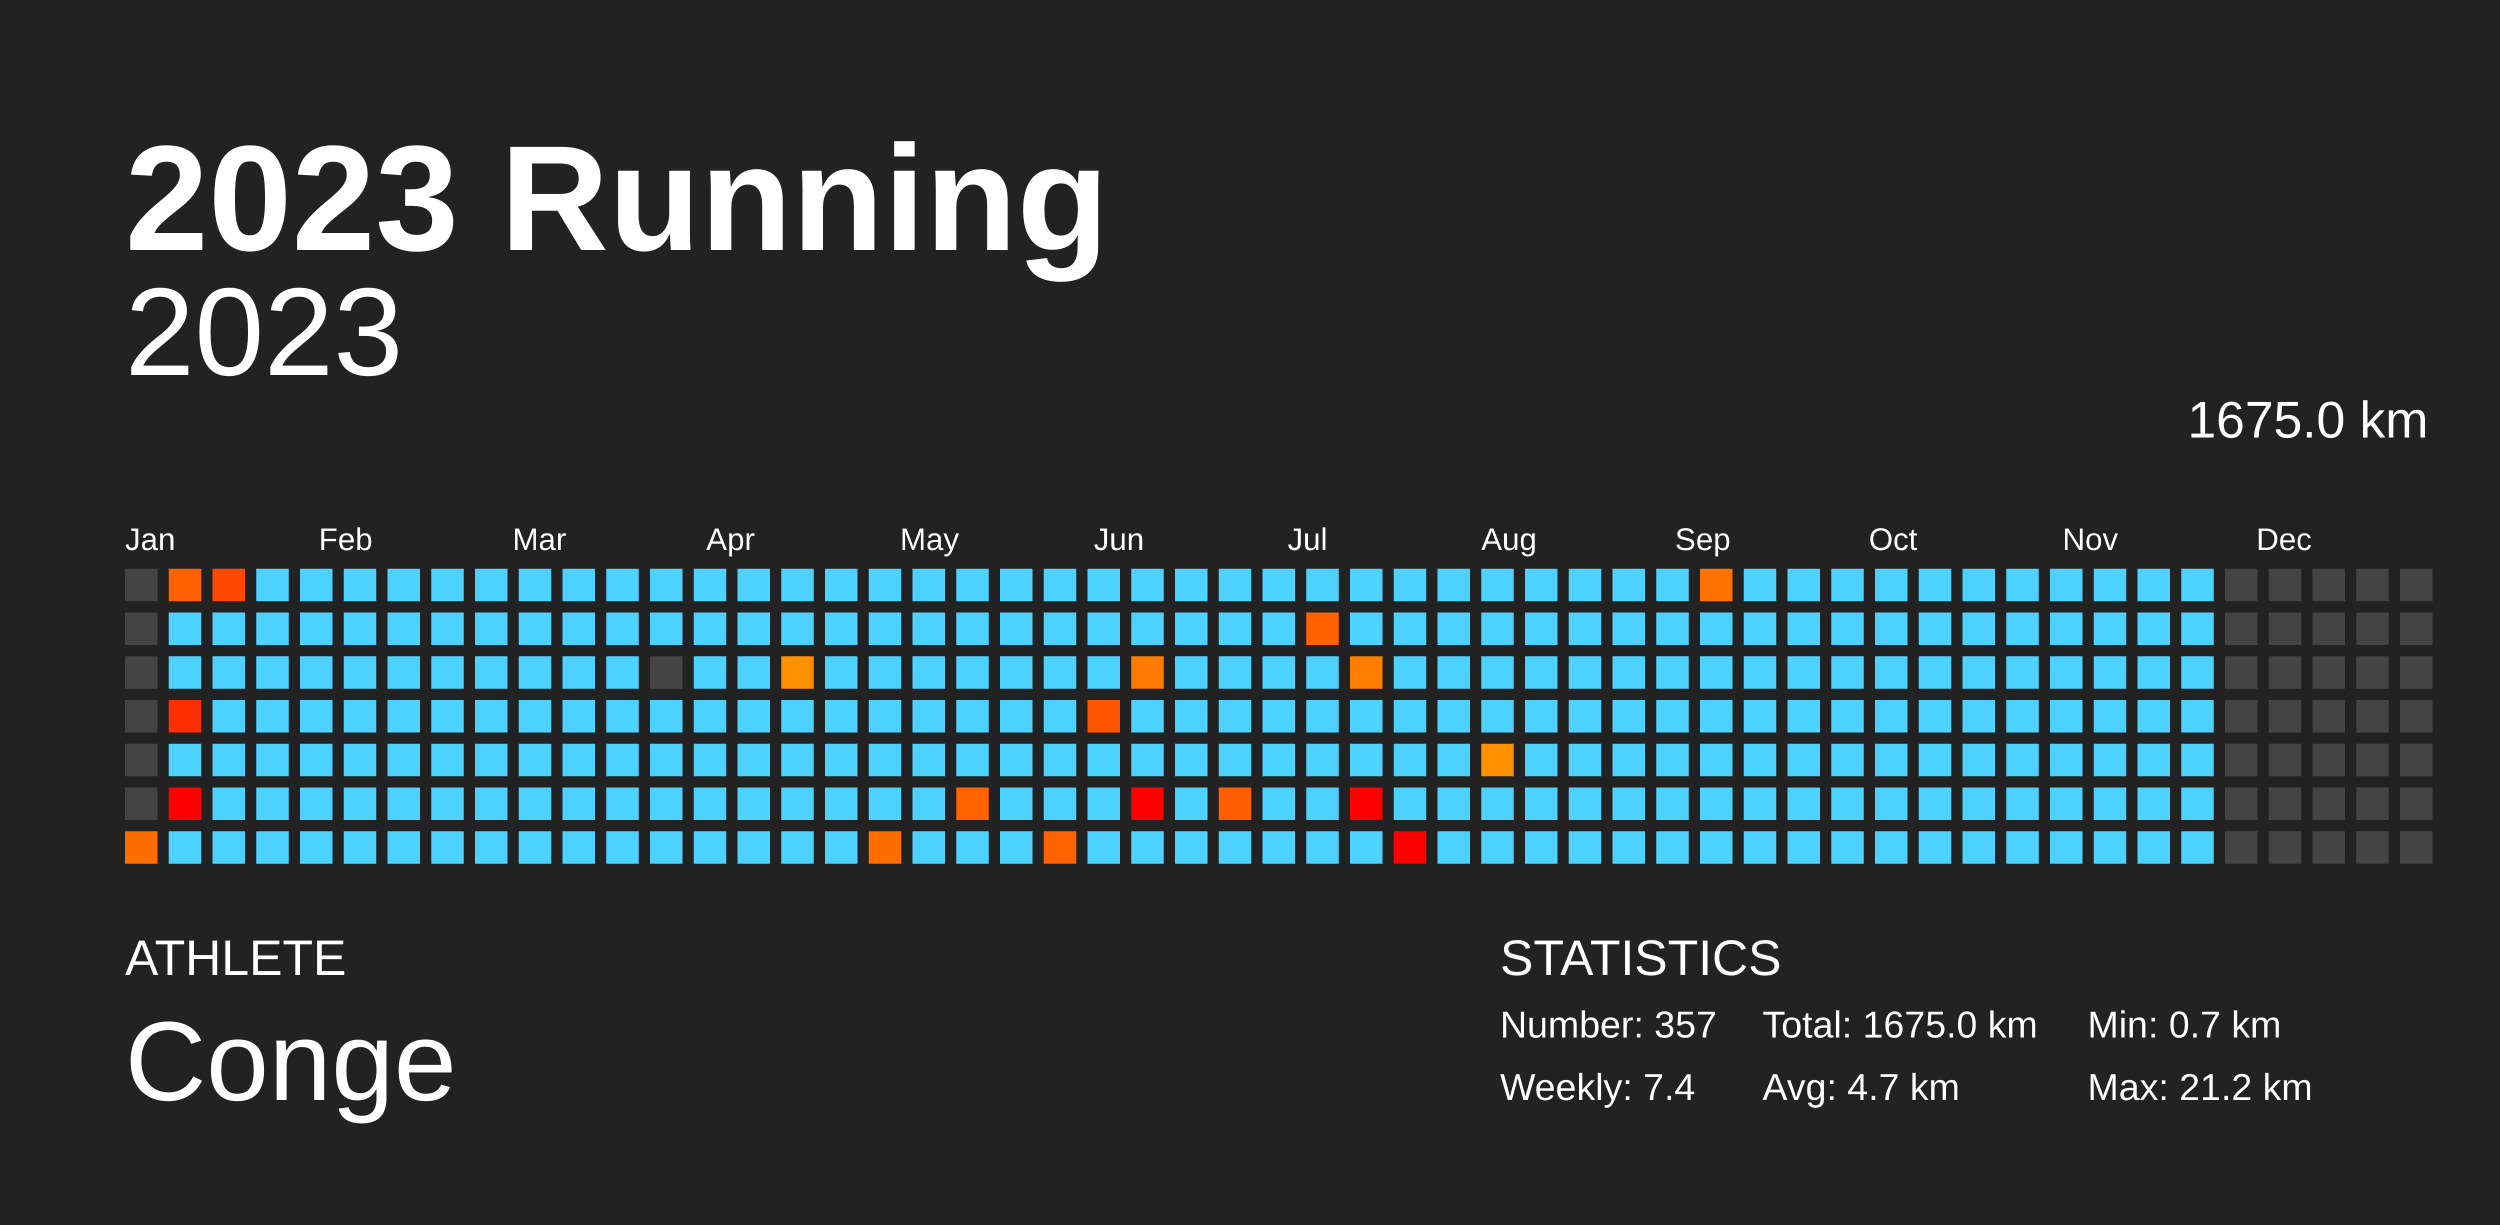
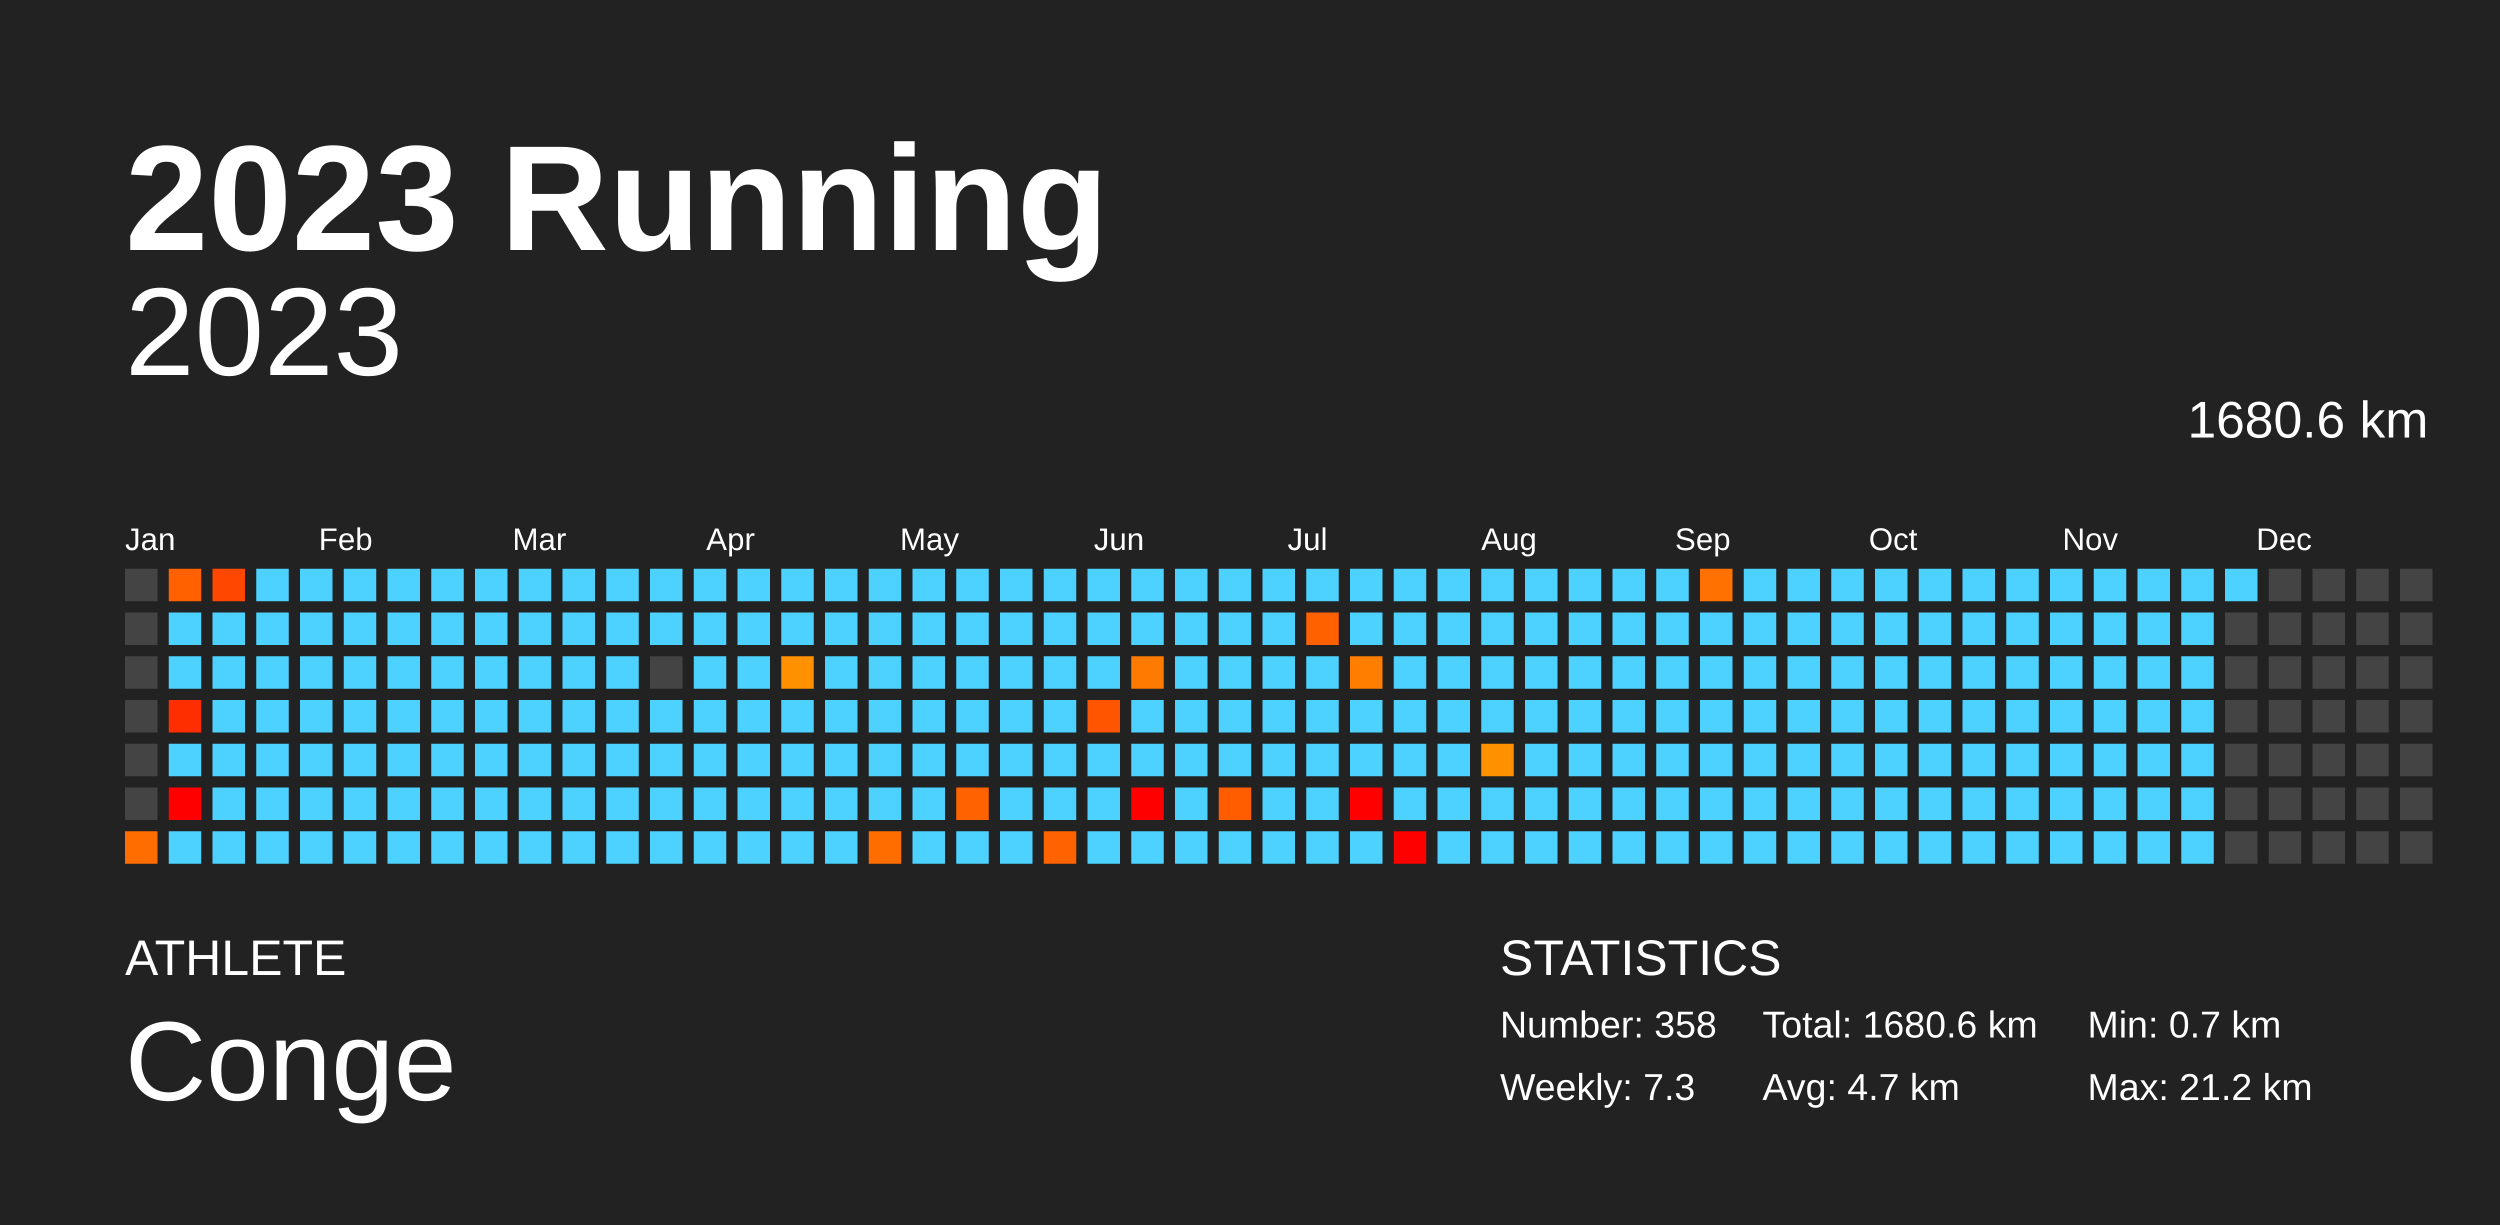
<svg xmlns="http://www.w3.org/2000/svg" baseProfile="full" height="98mm" version="1.1" viewBox="0,0,200,98" width="200mm">
  <defs />
  <rect fill="#222222" height="98" width="200" x="0" y="0" />
  <text fill="#FFFFFF" style="font-size:12px; font-family:Arial; font-weight:bold;" x="10" y="20">2023 Running</text>
  <text fill="#FFFFFF" style="font-size:4px; font-family:Arial" x="10" y="78">ATHLETE</text>
  <text fill="#FFFFFF" style="font-size:9px; font-family:Arial" x="10" y="88">Conge</text>
  <text fill="#FFFFFF" style="font-size:4px; font-family:Arial" x="120" y="78">STATISTICS</text>
-   <text fill="#FFFFFF" style="font-size:3px; font-family:Arial" x="120" y="83">Number: 357</text>
-   <text fill="#FFFFFF" style="font-size:3px; font-family:Arial" x="120" y="88">Weekly: 7.4</text>
-   <text fill="#FFFFFF" style="font-size:3px; font-family:Arial" x="141" y="83">Total: 1675.0 km</text>
+   <text fill="#FFFFFF" style="font-size:3px; font-family:Arial" x="120" y="83">Number: 358</text>
+   <text fill="#FFFFFF" style="font-size:3px; font-family:Arial" x="120" y="88">Weekly: 7.3</text>
+   <text fill="#FFFFFF" style="font-size:3px; font-family:Arial" x="141" y="83">Total: 1680.6 km</text>
  <text fill="#FFFFFF" style="font-size:3px; font-family:Arial" x="141" y="88">Avg: 4.7 km</text>
  <text fill="#FFFFFF" style="font-size:3px; font-family:Arial" x="167" y="83">Min: 0.7 km</text>
  <text fill="#FFFFFF" style="font-size:3px; font-family:Arial" x="167" y="88">Max: 21.2 km</text>
  <text alignment-baseline="hanging" fill="#FFFFFF" style="font-size:10.0px; font-family:Arial;" x="10" y="30">2023</text>
-   <text alignment-baseline="hanging" fill="#FFFFFF" style="font-size:4.125px; font-family:Arial;" x="175" y="35">1675.0 km</text>
+   <text alignment-baseline="hanging" fill="#FFFFFF" style="font-size:4.125px; font-family:Arial;" x="175" y="35">1680.6 km</text>
  <text fill="#FFFFFF" style="font-size:2.5px; font-family:Arial" x="10.0" y="44">Jan</text>
  <text fill="#FFFFFF" style="font-size:2.5px; font-family:Arial" x="25.5" y="44">Feb</text>
  <text fill="#FFFFFF" style="font-size:2.5px; font-family:Arial" x="41.0" y="44">Mar</text>
  <text fill="#FFFFFF" style="font-size:2.5px; font-family:Arial" x="56.5" y="44">Apr</text>
  <text fill="#FFFFFF" style="font-size:2.5px; font-family:Arial" x="72.0" y="44">May</text>
  <text fill="#FFFFFF" style="font-size:2.5px; font-family:Arial" x="87.5" y="44">Jun</text>
  <text fill="#FFFFFF" style="font-size:2.5px; font-family:Arial" x="103.0" y="44">Jul</text>
  <text fill="#FFFFFF" style="font-size:2.5px; font-family:Arial" x="118.5" y="44">Aug</text>
  <text fill="#FFFFFF" style="font-size:2.5px; font-family:Arial" x="134.0" y="44">Sep</text>
  <text fill="#FFFFFF" style="font-size:2.5px; font-family:Arial" x="149.5" y="44">Oct</text>
  <text fill="#FFFFFF" style="font-size:2.5px; font-family:Arial" x="165.0" y="44">Nov</text>
  <text fill="#FFFFFF" style="font-size:2.5px; font-family:Arial" x="180.5" y="44">Dec</text>
  <rect fill="#444444" height="2.6" width="2.6" x="10.0" y="45.5" />
  <rect fill="#444444" height="2.6" width="2.6" x="10.0" y="49.0" />
  <rect fill="#444444" height="2.6" width="2.6" x="10.0" y="52.5" />
  <rect fill="#444444" height="2.6" width="2.6" x="10.0" y="56.0" />
  <rect fill="#444444" height="2.6" width="2.6" x="10.0" y="59.5" />
  <rect fill="#444444" height="2.6" width="2.6" x="10.0" y="63.0" />
  <rect fill="#ff6d00" height="2.6" width="2.6" x="10.0" y="66.5" />
  <rect fill="#ff6100" height="2.6" width="2.6" x="13.5" y="45.5" />
  <rect fill="#4dd2ff" height="2.6" width="2.6" x="13.5" y="49.0" />
  <rect fill="#4dd2ff" height="2.6" width="2.6" x="13.5" y="52.5" />
  <rect fill="#ff2e00" height="2.6" width="2.6" x="13.5" y="56.0" />
  <rect fill="#4dd2ff" height="2.6" width="2.6" x="13.5" y="59.5" />
  <rect fill="red" height="2.6" width="2.6" x="13.5" y="63.0" />
  <rect fill="#4dd2ff" height="2.6" width="2.6" x="13.5" y="66.5" />
  <rect fill="#ff4700" height="2.6" width="2.6" x="17.0" y="45.5" />
  <rect fill="#4dd2ff" height="2.6" width="2.6" x="17.0" y="49.0" />
  <rect fill="#4dd2ff" height="2.6" width="2.6" x="17.0" y="52.5" />
  <rect fill="#4dd2ff" height="2.6" width="2.6" x="17.0" y="56.0" />
  <rect fill="#4dd2ff" height="2.6" width="2.6" x="17.0" y="59.5" />
  <rect fill="#4dd2ff" height="2.6" width="2.6" x="17.0" y="63.0" />
  <rect fill="#4dd2ff" height="2.6" width="2.6" x="17.0" y="66.5" />
  <rect fill="#4dd2ff" height="2.6" width="2.6" x="20.5" y="45.5" />
  <rect fill="#4dd2ff" height="2.6" width="2.6" x="20.5" y="49.0" />
  <rect fill="#4dd2ff" height="2.6" width="2.6" x="20.5" y="52.5" />
  <rect fill="#4dd2ff" height="2.6" width="2.6" x="20.5" y="56.0" />
  <rect fill="#4dd2ff" height="2.6" width="2.6" x="20.5" y="59.5" />
  <rect fill="#4dd2ff" height="2.6" width="2.6" x="20.5" y="63.0" />
  <rect fill="#4dd2ff" height="2.6" width="2.6" x="20.5" y="66.5" />
  <rect fill="#4dd2ff" height="2.6" width="2.6" x="24.0" y="45.5" />
  <rect fill="#4dd2ff" height="2.6" width="2.6" x="24.0" y="49.0" />
  <rect fill="#4dd2ff" height="2.6" width="2.6" x="24.0" y="52.5" />
  <rect fill="#4dd2ff" height="2.6" width="2.6" x="24.0" y="56.0" />
  <rect fill="#4dd2ff" height="2.6" width="2.6" x="24.0" y="59.5" />
  <rect fill="#4dd2ff" height="2.6" width="2.6" x="24.0" y="63.0" />
  <rect fill="#4dd2ff" height="2.6" width="2.6" x="24.0" y="66.5" />
  <rect fill="#4dd2ff" height="2.6" width="2.6" x="27.5" y="45.5" />
  <rect fill="#4dd2ff" height="2.6" width="2.6" x="27.5" y="49.0" />
  <rect fill="#4dd2ff" height="2.6" width="2.6" x="27.5" y="52.5" />
  <rect fill="#4dd2ff" height="2.6" width="2.6" x="27.5" y="56.0" />
  <rect fill="#4dd2ff" height="2.6" width="2.6" x="27.5" y="59.5" />
  <rect fill="#4dd2ff" height="2.6" width="2.6" x="27.5" y="63.0" />
  <rect fill="#4dd2ff" height="2.6" width="2.6" x="27.5" y="66.5" />
  <rect fill="#4dd2ff" height="2.6" width="2.6" x="31.0" y="45.5" />
  <rect fill="#4dd2ff" height="2.6" width="2.6" x="31.0" y="49.0" />
  <rect fill="#4dd2ff" height="2.6" width="2.6" x="31.0" y="52.5" />
  <rect fill="#4dd2ff" height="2.6" width="2.6" x="31.0" y="56.0" />
  <rect fill="#4dd2ff" height="2.6" width="2.6" x="31.0" y="59.5" />
  <rect fill="#4dd2ff" height="2.6" width="2.6" x="31.0" y="63.0" />
  <rect fill="#4dd2ff" height="2.6" width="2.6" x="31.0" y="66.5" />
  <rect fill="#4dd2ff" height="2.6" width="2.6" x="34.5" y="45.5" />
  <rect fill="#4dd2ff" height="2.6" width="2.6" x="34.5" y="49.0" />
  <rect fill="#4dd2ff" height="2.6" width="2.6" x="34.5" y="52.5" />
  <rect fill="#4dd2ff" height="2.6" width="2.6" x="34.5" y="56.0" />
  <rect fill="#4dd2ff" height="2.6" width="2.6" x="34.5" y="59.5" />
  <rect fill="#4dd2ff" height="2.6" width="2.6" x="34.5" y="63.0" />
  <rect fill="#4dd2ff" height="2.6" width="2.6" x="34.5" y="66.5" />
  <rect fill="#4dd2ff" height="2.6" width="2.6" x="38.0" y="45.5" />
  <rect fill="#4dd2ff" height="2.6" width="2.6" x="38.0" y="49.0" />
  <rect fill="#4dd2ff" height="2.6" width="2.6" x="38.0" y="52.5" />
  <rect fill="#4dd2ff" height="2.6" width="2.6" x="38.0" y="56.0" />
  <rect fill="#4dd2ff" height="2.6" width="2.6" x="38.0" y="59.5" />
  <rect fill="#4dd2ff" height="2.6" width="2.6" x="38.0" y="63.0" />
  <rect fill="#4dd2ff" height="2.6" width="2.6" x="38.0" y="66.5" />
  <rect fill="#4dd2ff" height="2.6" width="2.6" x="41.5" y="45.5" />
  <rect fill="#4dd2ff" height="2.6" width="2.6" x="41.5" y="49.0" />
  <rect fill="#4dd2ff" height="2.6" width="2.6" x="41.5" y="52.5" />
  <rect fill="#4dd2ff" height="2.6" width="2.6" x="41.5" y="56.0" />
  <rect fill="#4dd2ff" height="2.6" width="2.6" x="41.5" y="59.5" />
  <rect fill="#4dd2ff" height="2.6" width="2.6" x="41.5" y="63.0" />
  <rect fill="#4dd2ff" height="2.6" width="2.6" x="41.5" y="66.5" />
  <rect fill="#4dd2ff" height="2.6" width="2.6" x="45.0" y="45.5" />
  <rect fill="#4dd2ff" height="2.6" width="2.6" x="45.0" y="49.0" />
  <rect fill="#4dd2ff" height="2.6" width="2.6" x="45.0" y="52.5" />
  <rect fill="#4dd2ff" height="2.6" width="2.6" x="45.0" y="56.0" />
  <rect fill="#4dd2ff" height="2.6" width="2.6" x="45.0" y="59.5" />
  <rect fill="#4dd2ff" height="2.6" width="2.6" x="45.0" y="63.0" />
  <rect fill="#4dd2ff" height="2.6" width="2.6" x="45.0" y="66.5" />
  <rect fill="#4dd2ff" height="2.6" width="2.6" x="48.5" y="45.5" />
  <rect fill="#4dd2ff" height="2.6" width="2.6" x="48.5" y="49.0" />
  <rect fill="#4dd2ff" height="2.6" width="2.6" x="48.5" y="52.5" />
  <rect fill="#4dd2ff" height="2.6" width="2.6" x="48.5" y="56.0" />
  <rect fill="#4dd2ff" height="2.6" width="2.6" x="48.5" y="59.5" />
  <rect fill="#4dd2ff" height="2.6" width="2.6" x="48.5" y="63.0" />
  <rect fill="#4dd2ff" height="2.6" width="2.6" x="48.5" y="66.5" />
  <rect fill="#4dd2ff" height="2.6" width="2.6" x="52.0" y="45.5" />
  <rect fill="#4dd2ff" height="2.6" width="2.6" x="52.0" y="49.0" />
  <rect fill="#444444" height="2.6" width="2.6" x="52.0" y="52.5" />
  <rect fill="#4dd2ff" height="2.6" width="2.6" x="52.0" y="56.0" />
  <rect fill="#4dd2ff" height="2.6" width="2.6" x="52.0" y="59.5" />
  <rect fill="#4dd2ff" height="2.6" width="2.6" x="52.0" y="63.0" />
  <rect fill="#4dd2ff" height="2.6" width="2.6" x="52.0" y="66.5" />
  <rect fill="#4dd2ff" height="2.6" width="2.6" x="55.5" y="45.5" />
  <rect fill="#4dd2ff" height="2.6" width="2.6" x="55.5" y="49.0" />
  <rect fill="#4dd2ff" height="2.6" width="2.6" x="55.5" y="52.5" />
  <rect fill="#4dd2ff" height="2.6" width="2.6" x="55.5" y="56.0" />
  <rect fill="#4dd2ff" height="2.6" width="2.6" x="55.5" y="59.5" />
  <rect fill="#4dd2ff" height="2.6" width="2.6" x="55.5" y="63.0" />
  <rect fill="#4dd2ff" height="2.6" width="2.6" x="55.5" y="66.5" />
  <rect fill="#4dd2ff" height="2.6" width="2.6" x="59.0" y="45.5" />
  <rect fill="#4dd2ff" height="2.6" width="2.6" x="59.0" y="49.0" />
  <rect fill="#4dd2ff" height="2.6" width="2.6" x="59.0" y="52.5" />
  <rect fill="#4dd2ff" height="2.6" width="2.6" x="59.0" y="56.0" />
  <rect fill="#4dd2ff" height="2.6" width="2.6" x="59.0" y="59.5" />
  <rect fill="#4dd2ff" height="2.6" width="2.6" x="59.0" y="63.0" />
  <rect fill="#4dd2ff" height="2.6" width="2.6" x="59.0" y="66.5" />
  <rect fill="#4dd2ff" height="2.6" width="2.6" x="62.5" y="45.5" />
  <rect fill="#4dd2ff" height="2.6" width="2.6" x="62.5" y="49.0" />
  <rect fill="#ff9100" height="2.6" width="2.6" x="62.5" y="52.5" />
  <rect fill="#4dd2ff" height="2.6" width="2.6" x="62.5" y="56.0" />
  <rect fill="#4dd2ff" height="2.6" width="2.6" x="62.5" y="59.5" />
  <rect fill="#4dd2ff" height="2.6" width="2.6" x="62.5" y="63.0" />
  <rect fill="#4dd2ff" height="2.6" width="2.6" x="62.5" y="66.5" />
  <rect fill="#4dd2ff" height="2.6" width="2.6" x="66.0" y="45.5" />
  <rect fill="#4dd2ff" height="2.6" width="2.6" x="66.0" y="49.0" />
  <rect fill="#4dd2ff" height="2.6" width="2.6" x="66.0" y="52.5" />
  <rect fill="#4dd2ff" height="2.6" width="2.6" x="66.0" y="56.0" />
  <rect fill="#4dd2ff" height="2.6" width="2.6" x="66.0" y="59.5" />
  <rect fill="#4dd2ff" height="2.6" width="2.6" x="66.0" y="63.0" />
  <rect fill="#4dd2ff" height="2.6" width="2.6" x="66.0" y="66.5" />
  <rect fill="#4dd2ff" height="2.6" width="2.6" x="69.5" y="45.5" />
  <rect fill="#4dd2ff" height="2.6" width="2.6" x="69.5" y="49.0" />
  <rect fill="#4dd2ff" height="2.6" width="2.6" x="69.5" y="52.5" />
  <rect fill="#4dd2ff" height="2.6" width="2.6" x="69.5" y="56.0" />
  <rect fill="#4dd2ff" height="2.6" width="2.6" x="69.5" y="59.5" />
  <rect fill="#4dd2ff" height="2.6" width="2.6" x="69.5" y="63.0" />
  <rect fill="#ff6d00" height="2.6" width="2.6" x="69.5" y="66.5" />
  <rect fill="#4dd2ff" height="2.6" width="2.6" x="73.0" y="45.5" />
  <rect fill="#4dd2ff" height="2.6" width="2.6" x="73.0" y="49.0" />
  <rect fill="#4dd2ff" height="2.6" width="2.6" x="73.0" y="52.5" />
  <rect fill="#4dd2ff" height="2.6" width="2.6" x="73.0" y="56.0" />
  <rect fill="#4dd2ff" height="2.6" width="2.6" x="73.0" y="59.5" />
  <rect fill="#4dd2ff" height="2.6" width="2.6" x="73.0" y="63.0" />
  <rect fill="#4dd2ff" height="2.6" width="2.6" x="73.0" y="66.5" />
  <rect fill="#4dd2ff" height="2.6" width="2.6" x="76.5" y="45.5" />
  <rect fill="#4dd2ff" height="2.6" width="2.6" x="76.5" y="49.0" />
  <rect fill="#4dd2ff" height="2.6" width="2.6" x="76.5" y="52.5" />
  <rect fill="#4dd2ff" height="2.6" width="2.6" x="76.5" y="56.0" />
  <rect fill="#4dd2ff" height="2.6" width="2.6" x="76.5" y="59.5" />
  <rect fill="#ff6300" height="2.6" width="2.6" x="76.5" y="63.0" />
  <rect fill="#4dd2ff" height="2.6" width="2.6" x="76.5" y="66.5" />
  <rect fill="#4dd2ff" height="2.6" width="2.6" x="80.0" y="45.5" />
  <rect fill="#4dd2ff" height="2.6" width="2.6" x="80.0" y="49.0" />
  <rect fill="#4dd2ff" height="2.6" width="2.6" x="80.0" y="52.5" />
  <rect fill="#4dd2ff" height="2.6" width="2.6" x="80.0" y="56.0" />
  <rect fill="#4dd2ff" height="2.6" width="2.6" x="80.0" y="59.5" />
  <rect fill="#4dd2ff" height="2.6" width="2.6" x="80.0" y="63.0" />
  <rect fill="#4dd2ff" height="2.6" width="2.6" x="80.0" y="66.5" />
  <rect fill="#4dd2ff" height="2.6" width="2.6" x="83.5" y="45.5" />
  <rect fill="#4dd2ff" height="2.6" width="2.6" x="83.5" y="49.0" />
  <rect fill="#4dd2ff" height="2.6" width="2.6" x="83.5" y="52.5" />
  <rect fill="#4dd2ff" height="2.6" width="2.6" x="83.5" y="56.0" />
  <rect fill="#4dd2ff" height="2.6" width="2.6" x="83.5" y="59.5" />
  <rect fill="#4dd2ff" height="2.6" width="2.6" x="83.5" y="63.0" />
  <rect fill="#ff6300" height="2.6" width="2.6" x="83.5" y="66.5" />
  <rect fill="#4dd2ff" height="2.6" width="2.6" x="87.0" y="45.5" />
  <rect fill="#4dd2ff" height="2.6" width="2.6" x="87.0" y="49.0" />
  <rect fill="#4dd2ff" height="2.6" width="2.6" x="87.0" y="52.5" />
  <rect fill="#ff5500" height="2.6" width="2.6" x="87.0" y="56.0" />
  <rect fill="#4dd2ff" height="2.6" width="2.6" x="87.0" y="59.5" />
  <rect fill="#4dd2ff" height="2.6" width="2.6" x="87.0" y="63.0" />
  <rect fill="#4dd2ff" height="2.6" width="2.6" x="87.0" y="66.5" />
  <rect fill="#4dd2ff" height="2.6" width="2.6" x="90.5" y="45.5" />
  <rect fill="#4dd2ff" height="2.6" width="2.6" x="90.5" y="49.0" />
  <rect fill="#ff7a00" height="2.6" width="2.6" x="90.5" y="52.5" />
  <rect fill="#4dd2ff" height="2.6" width="2.6" x="90.5" y="56.0" />
  <rect fill="#4dd2ff" height="2.6" width="2.6" x="90.5" y="59.5" />
  <rect fill="red" height="2.6" width="2.6" x="90.5" y="63.0" />
  <rect fill="#4dd2ff" height="2.6" width="2.6" x="90.5" y="66.5" />
  <rect fill="#4dd2ff" height="2.6" width="2.6" x="94.0" y="45.5" />
  <rect fill="#4dd2ff" height="2.6" width="2.6" x="94.0" y="49.0" />
  <rect fill="#4dd2ff" height="2.6" width="2.6" x="94.0" y="52.5" />
  <rect fill="#4dd2ff" height="2.6" width="2.6" x="94.0" y="56.0" />
  <rect fill="#4dd2ff" height="2.6" width="2.6" x="94.0" y="59.5" />
  <rect fill="#4dd2ff" height="2.6" width="2.6" x="94.0" y="63.0" />
  <rect fill="#4dd2ff" height="2.6" width="2.6" x="94.0" y="66.5" />
  <rect fill="#4dd2ff" height="2.6" width="2.6" x="97.5" y="45.5" />
  <rect fill="#4dd2ff" height="2.6" width="2.6" x="97.5" y="49.0" />
  <rect fill="#4dd2ff" height="2.6" width="2.6" x="97.5" y="52.5" />
  <rect fill="#4dd2ff" height="2.6" width="2.6" x="97.5" y="56.0" />
  <rect fill="#4dd2ff" height="2.6" width="2.6" x="97.5" y="59.5" />
  <rect fill="#ff5d00" height="2.6" width="2.6" x="97.5" y="63.0" />
  <rect fill="#4dd2ff" height="2.6" width="2.6" x="97.5" y="66.5" />
  <rect fill="#4dd2ff" height="2.6" width="2.6" x="101.0" y="45.5" />
  <rect fill="#4dd2ff" height="2.6" width="2.6" x="101.0" y="49.0" />
  <rect fill="#4dd2ff" height="2.6" width="2.6" x="101.0" y="52.5" />
  <rect fill="#4dd2ff" height="2.6" width="2.6" x="101.0" y="56.0" />
  <rect fill="#4dd2ff" height="2.6" width="2.6" x="101.0" y="59.5" />
  <rect fill="#4dd2ff" height="2.6" width="2.6" x="101.0" y="63.0" />
  <rect fill="#4dd2ff" height="2.6" width="2.6" x="101.0" y="66.5" />
  <rect fill="#4dd2ff" height="2.6" width="2.6" x="104.5" y="45.5" />
  <rect fill="#ff6000" height="2.6" width="2.6" x="104.5" y="49.0" />
  <rect fill="#4dd2ff" height="2.6" width="2.6" x="104.5" y="52.5" />
  <rect fill="#4dd2ff" height="2.6" width="2.6" x="104.5" y="56.0" />
  <rect fill="#4dd2ff" height="2.6" width="2.6" x="104.5" y="59.5" />
  <rect fill="#4dd2ff" height="2.6" width="2.6" x="104.5" y="63.0" />
  <rect fill="#4dd2ff" height="2.6" width="2.6" x="104.5" y="66.5" />
  <rect fill="#4dd2ff" height="2.6" width="2.6" x="108.0" y="45.5" />
  <rect fill="#4dd2ff" height="2.6" width="2.6" x="108.0" y="49.0" />
  <rect fill="#ff7e00" height="2.6" width="2.6" x="108.0" y="52.5" />
  <rect fill="#4dd2ff" height="2.6" width="2.6" x="108.0" y="56.0" />
  <rect fill="#4dd2ff" height="2.6" width="2.6" x="108.0" y="59.5" />
  <rect fill="red" height="2.6" width="2.6" x="108.0" y="63.0" />
  <rect fill="#4dd2ff" height="2.6" width="2.6" x="108.0" y="66.5" />
  <rect fill="#4dd2ff" height="2.6" width="2.6" x="111.5" y="45.5" />
  <rect fill="#4dd2ff" height="2.6" width="2.6" x="111.5" y="49.0" />
  <rect fill="#4dd2ff" height="2.6" width="2.6" x="111.5" y="52.5" />
  <rect fill="#4dd2ff" height="2.6" width="2.6" x="111.5" y="56.0" />
  <rect fill="#4dd2ff" height="2.6" width="2.6" x="111.5" y="59.5" />
  <rect fill="#4dd2ff" height="2.6" width="2.6" x="111.5" y="63.0" />
  <rect fill="red" height="2.6" width="2.6" x="111.5" y="66.5" />
  <rect fill="#4dd2ff" height="2.6" width="2.6" x="115.0" y="45.5" />
  <rect fill="#4dd2ff" height="2.6" width="2.6" x="115.0" y="49.0" />
  <rect fill="#4dd2ff" height="2.6" width="2.6" x="115.0" y="52.5" />
  <rect fill="#4dd2ff" height="2.6" width="2.6" x="115.0" y="56.0" />
  <rect fill="#4dd2ff" height="2.6" width="2.6" x="115.0" y="59.5" />
  <rect fill="#4dd2ff" height="2.6" width="2.6" x="115.0" y="63.0" />
  <rect fill="#4dd2ff" height="2.6" width="2.6" x="115.0" y="66.5" />
  <rect fill="#4dd2ff" height="2.6" width="2.6" x="118.5" y="45.5" />
  <rect fill="#4dd2ff" height="2.6" width="2.6" x="118.5" y="49.0" />
  <rect fill="#4dd2ff" height="2.6" width="2.6" x="118.5" y="52.5" />
  <rect fill="#4dd2ff" height="2.6" width="2.6" x="118.5" y="56.0" />
  <rect fill="#ff9000" height="2.6" width="2.6" x="118.5" y="59.5" />
  <rect fill="#4dd2ff" height="2.6" width="2.6" x="118.5" y="63.0" />
  <rect fill="#4dd2ff" height="2.6" width="2.6" x="118.5" y="66.5" />
  <rect fill="#4dd2ff" height="2.6" width="2.6" x="122.0" y="45.5" />
  <rect fill="#4dd2ff" height="2.6" width="2.6" x="122.0" y="49.0" />
  <rect fill="#4dd2ff" height="2.6" width="2.6" x="122.0" y="52.5" />
  <rect fill="#4dd2ff" height="2.6" width="2.6" x="122.0" y="56.0" />
  <rect fill="#4dd2ff" height="2.6" width="2.6" x="122.0" y="59.5" />
  <rect fill="#4dd2ff" height="2.6" width="2.6" x="122.0" y="63.0" />
  <rect fill="#4dd2ff" height="2.6" width="2.6" x="122.0" y="66.5" />
  <rect fill="#4dd2ff" height="2.6" width="2.6" x="125.5" y="45.5" />
  <rect fill="#4dd2ff" height="2.6" width="2.6" x="125.5" y="49.0" />
  <rect fill="#4dd2ff" height="2.6" width="2.6" x="125.5" y="52.5" />
  <rect fill="#4dd2ff" height="2.6" width="2.6" x="125.5" y="56.0" />
  <rect fill="#4dd2ff" height="2.6" width="2.6" x="125.5" y="59.5" />
  <rect fill="#4dd2ff" height="2.6" width="2.6" x="125.5" y="63.0" />
  <rect fill="#4dd2ff" height="2.6" width="2.6" x="125.5" y="66.5" />
  <rect fill="#4dd2ff" height="2.6" width="2.6" x="129.0" y="45.5" />
  <rect fill="#4dd2ff" height="2.6" width="2.6" x="129.0" y="49.0" />
  <rect fill="#4dd2ff" height="2.6" width="2.6" x="129.0" y="52.5" />
  <rect fill="#4dd2ff" height="2.6" width="2.6" x="129.0" y="56.0" />
  <rect fill="#4dd2ff" height="2.6" width="2.6" x="129.0" y="59.5" />
  <rect fill="#4dd2ff" height="2.6" width="2.6" x="129.0" y="63.0" />
  <rect fill="#4dd2ff" height="2.6" width="2.6" x="129.0" y="66.5" />
  <rect fill="#4dd2ff" height="2.6" width="2.6" x="132.5" y="45.5" />
  <rect fill="#4dd2ff" height="2.6" width="2.6" x="132.5" y="49.0" />
  <rect fill="#4dd2ff" height="2.6" width="2.6" x="132.5" y="52.5" />
  <rect fill="#4dd2ff" height="2.6" width="2.6" x="132.5" y="56.0" />
  <rect fill="#4dd2ff" height="2.6" width="2.6" x="132.5" y="59.5" />
  <rect fill="#4dd2ff" height="2.6" width="2.6" x="132.5" y="63.0" />
  <rect fill="#4dd2ff" height="2.6" width="2.6" x="132.5" y="66.5" />
  <rect fill="#ff7100" height="2.6" width="2.6" x="136.0" y="45.5" />
  <rect fill="#4dd2ff" height="2.6" width="2.6" x="136.0" y="49.0" />
  <rect fill="#4dd2ff" height="2.6" width="2.6" x="136.0" y="52.5" />
  <rect fill="#4dd2ff" height="2.6" width="2.6" x="136.0" y="56.0" />
  <rect fill="#4dd2ff" height="2.6" width="2.6" x="136.0" y="59.5" />
  <rect fill="#4dd2ff" height="2.6" width="2.6" x="136.0" y="63.0" />
  <rect fill="#4dd2ff" height="2.6" width="2.6" x="136.0" y="66.5" />
  <rect fill="#4dd2ff" height="2.6" width="2.6" x="139.5" y="45.5" />
  <rect fill="#4dd2ff" height="2.6" width="2.6" x="139.5" y="49.0" />
  <rect fill="#4dd2ff" height="2.6" width="2.6" x="139.5" y="52.5" />
  <rect fill="#4dd2ff" height="2.6" width="2.6" x="139.5" y="56.0" />
  <rect fill="#4dd2ff" height="2.6" width="2.6" x="139.5" y="59.5" />
  <rect fill="#4dd2ff" height="2.6" width="2.6" x="139.5" y="63.0" />
  <rect fill="#4dd2ff" height="2.6" width="2.6" x="139.5" y="66.5" />
  <rect fill="#4dd2ff" height="2.6" width="2.6" x="143.0" y="45.5" />
  <rect fill="#4dd2ff" height="2.6" width="2.6" x="143.0" y="49.0" />
  <rect fill="#4dd2ff" height="2.6" width="2.6" x="143.0" y="52.5" />
  <rect fill="#4dd2ff" height="2.6" width="2.6" x="143.0" y="56.0" />
  <rect fill="#4dd2ff" height="2.6" width="2.6" x="143.0" y="59.5" />
  <rect fill="#4dd2ff" height="2.6" width="2.6" x="143.0" y="63.0" />
  <rect fill="#4dd2ff" height="2.6" width="2.6" x="143.0" y="66.5" />
  <rect fill="#4dd2ff" height="2.6" width="2.6" x="146.5" y="45.5" />
  <rect fill="#4dd2ff" height="2.6" width="2.6" x="146.5" y="49.0" />
  <rect fill="#4dd2ff" height="2.6" width="2.6" x="146.5" y="52.5" />
  <rect fill="#4dd2ff" height="2.6" width="2.6" x="146.5" y="56.0" />
  <rect fill="#4dd2ff" height="2.6" width="2.6" x="146.5" y="59.5" />
  <rect fill="#4dd2ff" height="2.6" width="2.6" x="146.5" y="63.0" />
  <rect fill="#4dd2ff" height="2.6" width="2.6" x="146.5" y="66.5" />
  <rect fill="#4dd2ff" height="2.6" width="2.6" x="150.0" y="45.5" />
  <rect fill="#4dd2ff" height="2.6" width="2.6" x="150.0" y="49.0" />
  <rect fill="#4dd2ff" height="2.6" width="2.6" x="150.0" y="52.5" />
  <rect fill="#4dd2ff" height="2.6" width="2.6" x="150.0" y="56.0" />
  <rect fill="#4dd2ff" height="2.6" width="2.6" x="150.0" y="59.5" />
  <rect fill="#4dd2ff" height="2.6" width="2.6" x="150.0" y="63.0" />
  <rect fill="#4dd2ff" height="2.6" width="2.6" x="150.0" y="66.5" />
  <rect fill="#4dd2ff" height="2.6" width="2.6" x="153.5" y="45.5" />
  <rect fill="#4dd2ff" height="2.6" width="2.6" x="153.5" y="49.0" />
  <rect fill="#4dd2ff" height="2.6" width="2.6" x="153.5" y="52.5" />
  <rect fill="#4dd2ff" height="2.6" width="2.6" x="153.5" y="56.0" />
  <rect fill="#4dd2ff" height="2.6" width="2.6" x="153.5" y="59.5" />
  <rect fill="#4dd2ff" height="2.6" width="2.6" x="153.5" y="63.0" />
  <rect fill="#4dd2ff" height="2.6" width="2.6" x="153.5" y="66.5" />
  <rect fill="#4dd2ff" height="2.6" width="2.6" x="157.0" y="45.5" />
  <rect fill="#4dd2ff" height="2.6" width="2.6" x="157.0" y="49.0" />
  <rect fill="#4dd2ff" height="2.6" width="2.6" x="157.0" y="52.5" />
  <rect fill="#4dd2ff" height="2.6" width="2.6" x="157.0" y="56.0" />
  <rect fill="#4dd2ff" height="2.6" width="2.6" x="157.0" y="59.5" />
  <rect fill="#4dd2ff" height="2.6" width="2.6" x="157.0" y="63.0" />
  <rect fill="#4dd2ff" height="2.6" width="2.6" x="157.0" y="66.5" />
  <rect fill="#4dd2ff" height="2.6" width="2.6" x="160.5" y="45.5" />
  <rect fill="#4dd2ff" height="2.6" width="2.6" x="160.5" y="49.0" />
  <rect fill="#4dd2ff" height="2.6" width="2.6" x="160.5" y="52.5" />
  <rect fill="#4dd2ff" height="2.6" width="2.6" x="160.5" y="56.0" />
  <rect fill="#4dd2ff" height="2.6" width="2.6" x="160.5" y="59.5" />
  <rect fill="#4dd2ff" height="2.6" width="2.6" x="160.5" y="63.0" />
  <rect fill="#4dd2ff" height="2.6" width="2.6" x="160.5" y="66.5" />
  <rect fill="#4dd2ff" height="2.6" width="2.6" x="164.0" y="45.5" />
  <rect fill="#4dd2ff" height="2.6" width="2.6" x="164.0" y="49.0" />
  <rect fill="#4dd2ff" height="2.6" width="2.6" x="164.0" y="52.5" />
  <rect fill="#4dd2ff" height="2.6" width="2.6" x="164.0" y="56.0" />
  <rect fill="#4dd2ff" height="2.6" width="2.6" x="164.0" y="59.5" />
  <rect fill="#4dd2ff" height="2.6" width="2.6" x="164.0" y="63.0" />
  <rect fill="#4dd2ff" height="2.6" width="2.6" x="164.0" y="66.5" />
  <rect fill="#4dd2ff" height="2.6" width="2.6" x="167.5" y="45.5" />
  <rect fill="#4dd2ff" height="2.6" width="2.6" x="167.5" y="49.0" />
  <rect fill="#4dd2ff" height="2.6" width="2.6" x="167.5" y="52.5" />
  <rect fill="#4dd2ff" height="2.6" width="2.6" x="167.5" y="56.0" />
  <rect fill="#4dd2ff" height="2.6" width="2.6" x="167.5" y="59.5" />
  <rect fill="#4dd2ff" height="2.6" width="2.6" x="167.5" y="63.0" />
  <rect fill="#4dd2ff" height="2.6" width="2.6" x="167.5" y="66.5" />
  <rect fill="#4dd2ff" height="2.6" width="2.6" x="171.0" y="45.5" />
  <rect fill="#4dd2ff" height="2.6" width="2.6" x="171.0" y="49.0" />
  <rect fill="#4dd2ff" height="2.6" width="2.6" x="171.0" y="52.5" />
  <rect fill="#4dd2ff" height="2.6" width="2.6" x="171.0" y="56.0" />
  <rect fill="#4dd2ff" height="2.6" width="2.6" x="171.0" y="59.5" />
  <rect fill="#4dd2ff" height="2.6" width="2.6" x="171.0" y="63.0" />
  <rect fill="#4dd2ff" height="2.6" width="2.6" x="171.0" y="66.5" />
  <rect fill="#4dd2ff" height="2.6" width="2.6" x="174.5" y="45.5" />
  <rect fill="#4dd2ff" height="2.6" width="2.6" x="174.5" y="49.0" />
  <rect fill="#4dd2ff" height="2.6" width="2.6" x="174.5" y="52.5" />
  <rect fill="#4dd2ff" height="2.6" width="2.6" x="174.5" y="56.0" />
  <rect fill="#4dd2ff" height="2.6" width="2.6" x="174.5" y="59.5" />
  <rect fill="#4dd2ff" height="2.6" width="2.6" x="174.5" y="63.0" />
  <rect fill="#4dd2ff" height="2.6" width="2.6" x="174.5" y="66.5" />
-   <rect fill="#444444" height="2.6" width="2.6" x="178.0" y="45.5" />
+   <rect fill="#4dd2ff" height="2.6" width="2.6" x="178.0" y="45.5" />
  <rect fill="#444444" height="2.6" width="2.6" x="178.0" y="49.0" />
  <rect fill="#444444" height="2.6" width="2.6" x="178.0" y="52.5" />
  <rect fill="#444444" height="2.6" width="2.6" x="178.0" y="56.0" />
  <rect fill="#444444" height="2.6" width="2.6" x="178.0" y="59.5" />
  <rect fill="#444444" height="2.6" width="2.6" x="178.0" y="63.0" />
  <rect fill="#444444" height="2.6" width="2.6" x="178.0" y="66.5" />
  <rect fill="#444444" height="2.6" width="2.6" x="181.5" y="45.5" />
  <rect fill="#444444" height="2.6" width="2.6" x="181.5" y="49.0" />
  <rect fill="#444444" height="2.6" width="2.6" x="181.5" y="52.5" />
  <rect fill="#444444" height="2.6" width="2.6" x="181.5" y="56.0" />
  <rect fill="#444444" height="2.6" width="2.6" x="181.5" y="59.5" />
  <rect fill="#444444" height="2.6" width="2.6" x="181.5" y="63.0" />
  <rect fill="#444444" height="2.6" width="2.6" x="181.5" y="66.5" />
  <rect fill="#444444" height="2.6" width="2.6" x="185.0" y="45.5" />
  <rect fill="#444444" height="2.6" width="2.6" x="185.0" y="49.0" />
  <rect fill="#444444" height="2.6" width="2.6" x="185.0" y="52.5" />
  <rect fill="#444444" height="2.6" width="2.6" x="185.0" y="56.0" />
  <rect fill="#444444" height="2.6" width="2.6" x="185.0" y="59.5" />
  <rect fill="#444444" height="2.6" width="2.6" x="185.0" y="63.0" />
  <rect fill="#444444" height="2.6" width="2.6" x="185.0" y="66.5" />
  <rect fill="#444444" height="2.6" width="2.6" x="188.5" y="45.5" />
  <rect fill="#444444" height="2.6" width="2.6" x="188.5" y="49.0" />
  <rect fill="#444444" height="2.6" width="2.6" x="188.5" y="52.5" />
  <rect fill="#444444" height="2.6" width="2.6" x="188.5" y="56.0" />
  <rect fill="#444444" height="2.6" width="2.6" x="188.5" y="59.5" />
  <rect fill="#444444" height="2.6" width="2.6" x="188.5" y="63.0" />
  <rect fill="#444444" height="2.6" width="2.6" x="188.5" y="66.5" />
  <rect fill="#444444" height="2.6" width="2.6" x="192.0" y="45.5" />
  <rect fill="#444444" height="2.6" width="2.6" x="192.0" y="49.0" />
  <rect fill="#444444" height="2.6" width="2.6" x="192.0" y="52.5" />
  <rect fill="#444444" height="2.6" width="2.6" x="192.0" y="56.0" />
  <rect fill="#444444" height="2.6" width="2.6" x="192.0" y="59.5" />
  <rect fill="#444444" height="2.6" width="2.6" x="192.0" y="63.0" />
  <rect fill="#444444" height="2.6" width="2.6" x="192.0" y="66.5" />
</svg>
